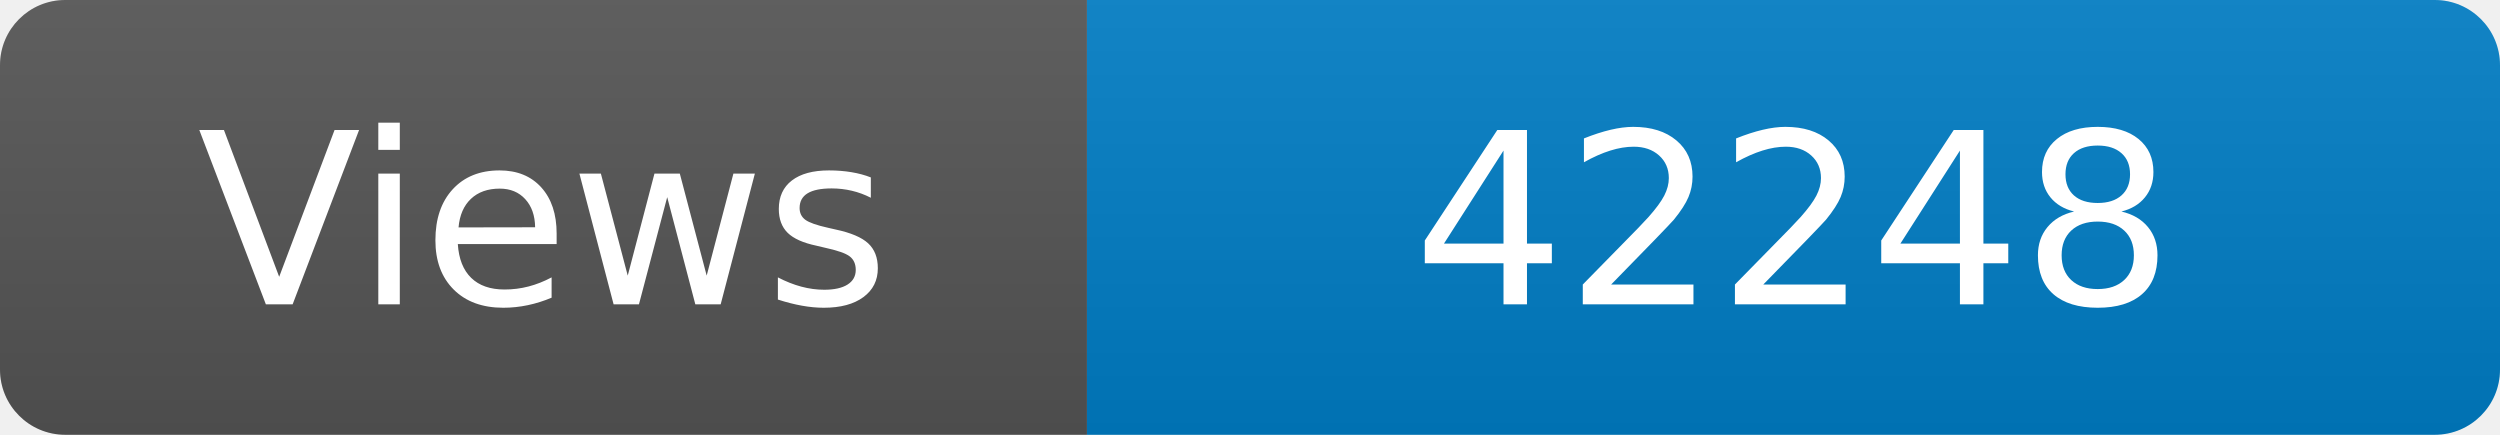
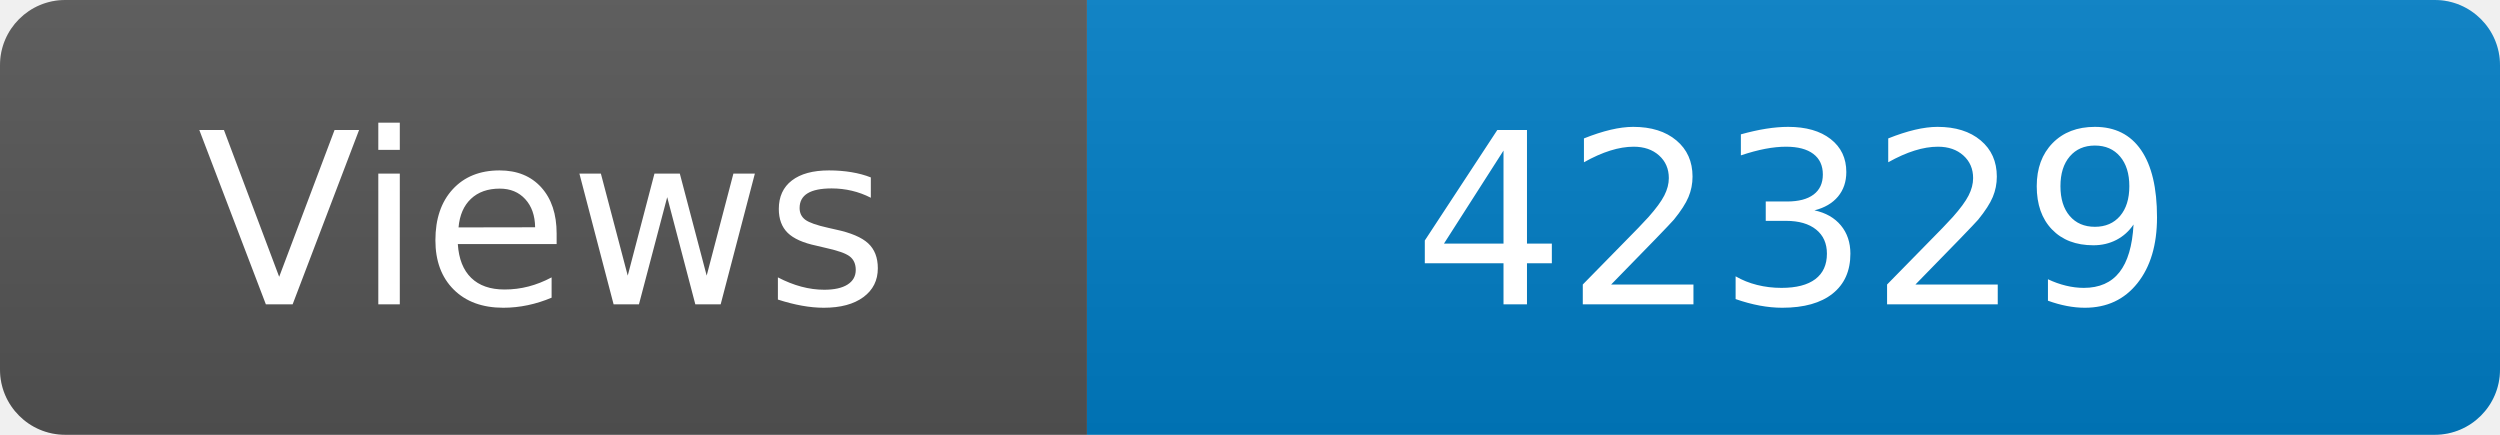
<svg xmlns="http://www.w3.org/2000/svg" width="115" height="20" role="img" aria-label="Maintained?: yes">
  <linearGradient id="s" x2="0" y2="100%">
    <stop offset="0" stop-color="#bbb" stop-opacity=".1" />
    <stop offset="1" stop-opacity=".1" />
  </linearGradient>
  <clipPath id="r">
    <rect width="115" height="20" rx="3" fill="#fff" />
  </clipPath>
  <g clip-path="url(#r)">
    <rect width="50" height="20" fill="#555" />
    <rect x="50" width="160" height="20" fill="#007ec6" />
    <rect width="115" height="20" fill="url(#s)" />
  </g>
  <g fill="#fff" text-anchor="middle" font-family="Verdana,Geneva,DejaVu Sans,sans-serif" font-size="110">
    <text x="250" y="140" transform="scale(.1)" fill="#fff">Views</text>
-     <text x="825" y="140" transform="scale(.1)" fill="#fff">42248</text>
+     <text x="825" y="140" transform="scale(.1)" fill="#fff">42329</text>
  </g>
</svg>
